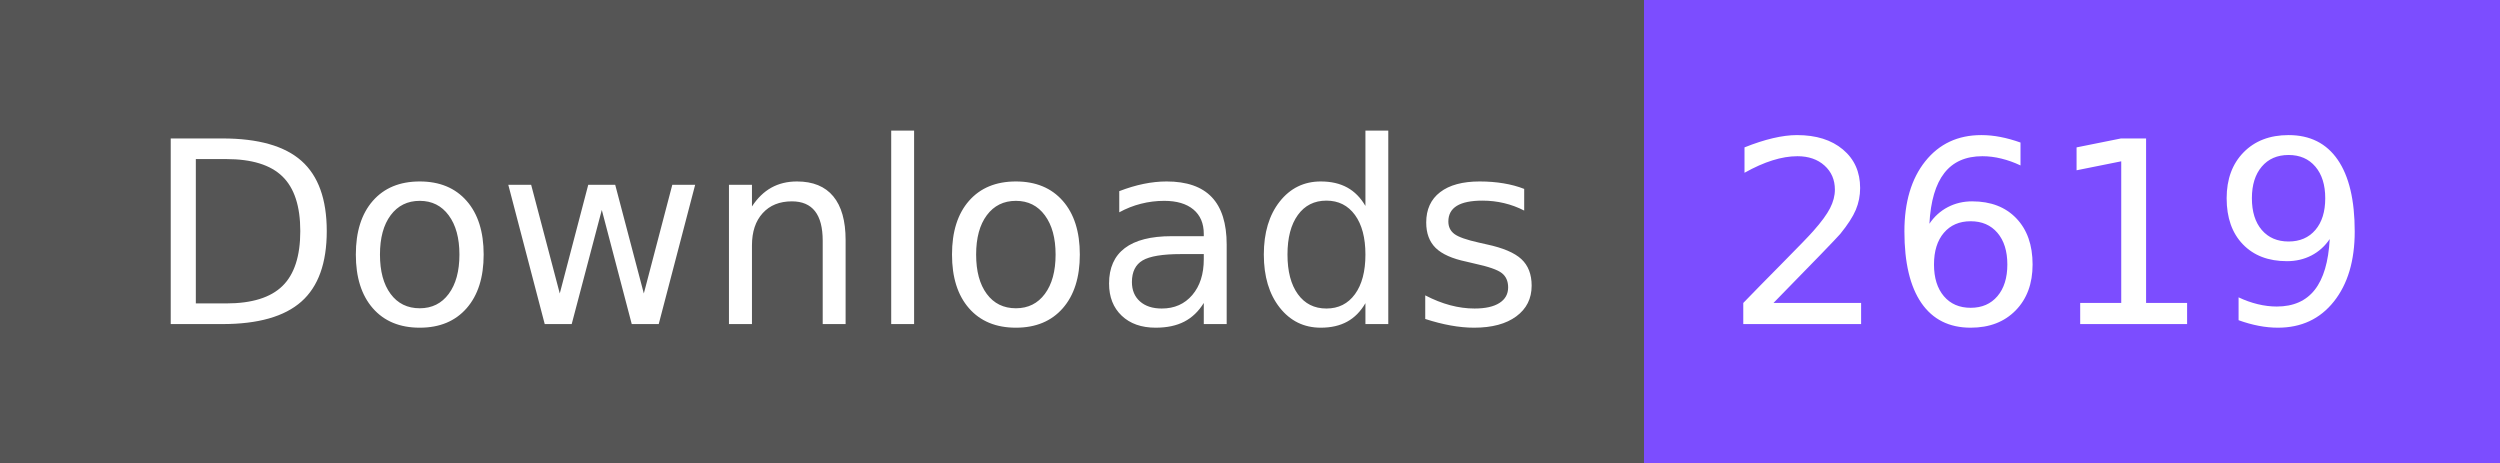
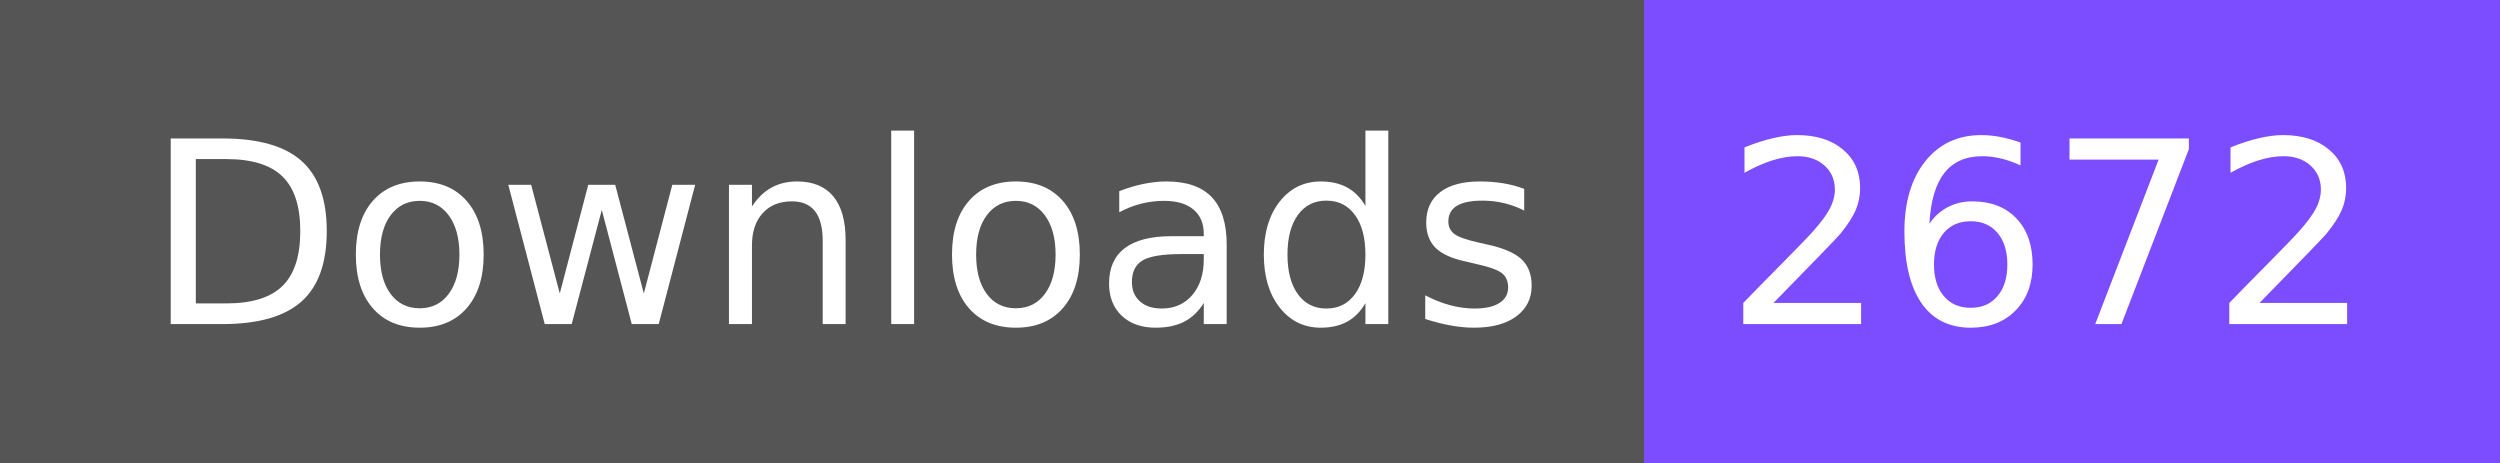
- <svg xmlns="http://www.w3.org/2000/svg" width="108" height="20" role="img" aria-label="Downloads: 2619">
+ <svg xmlns="http://www.w3.org/2000/svg" width="108" height="20" role="img" aria-label="Downloads: 2672">
  <g shape-rendering="crispEdges">
    <rect width="71" height="20" fill="#555" />
    <rect x="71" width="37" height="20" fill="#7c4dff" />
  </g>
  <g fill="#fff" text-anchor="middle" font-family="Verdana,Geneva,DejaVu Sans,sans-serif" text-rendering="geometricPrecision" font-size="110">
    <text x="365" y="140" textLength="610" transform="scale(.1)">Downloads</text>
-     <text x="885" y="140" textLength="270" transform="scale(.1)">2619</text>
+     <text x="885" y="140" textLength="270" transform="scale(.1)">2672</text>
  </g>
</svg>
